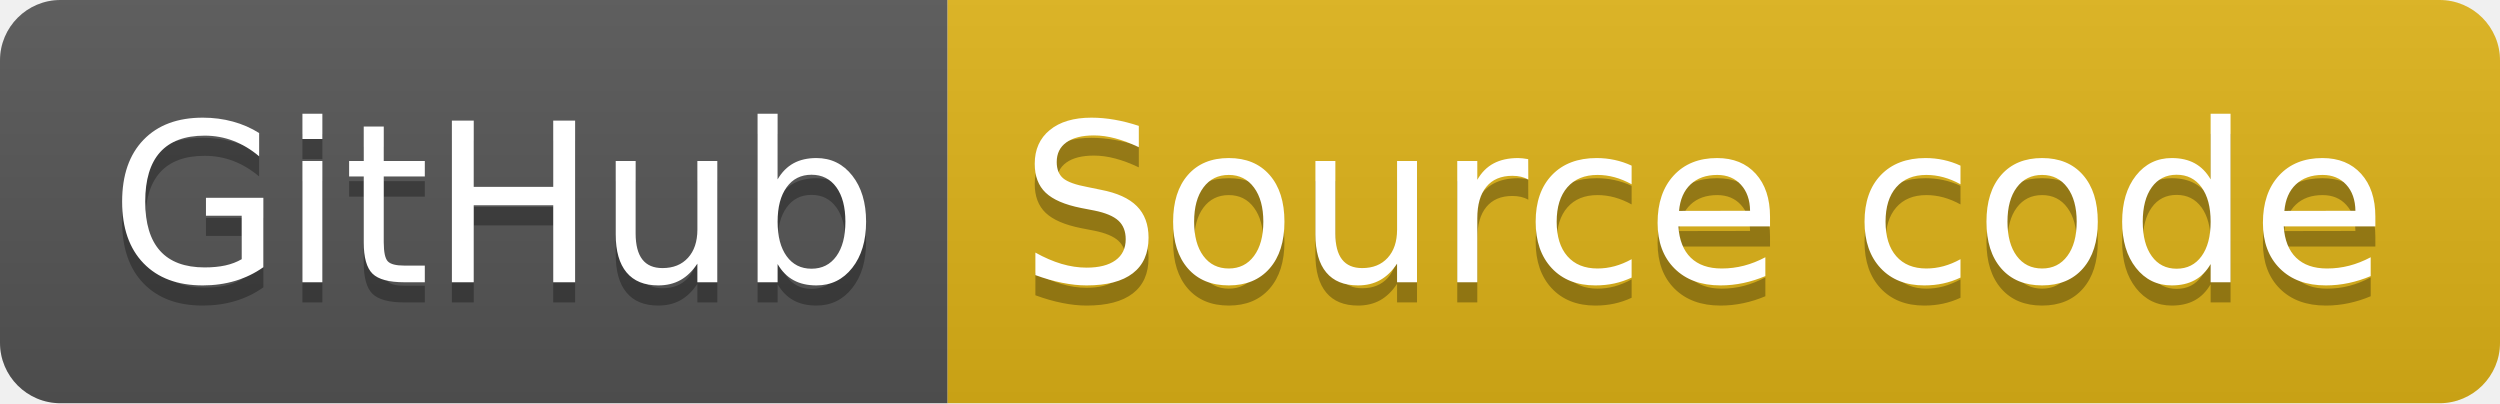
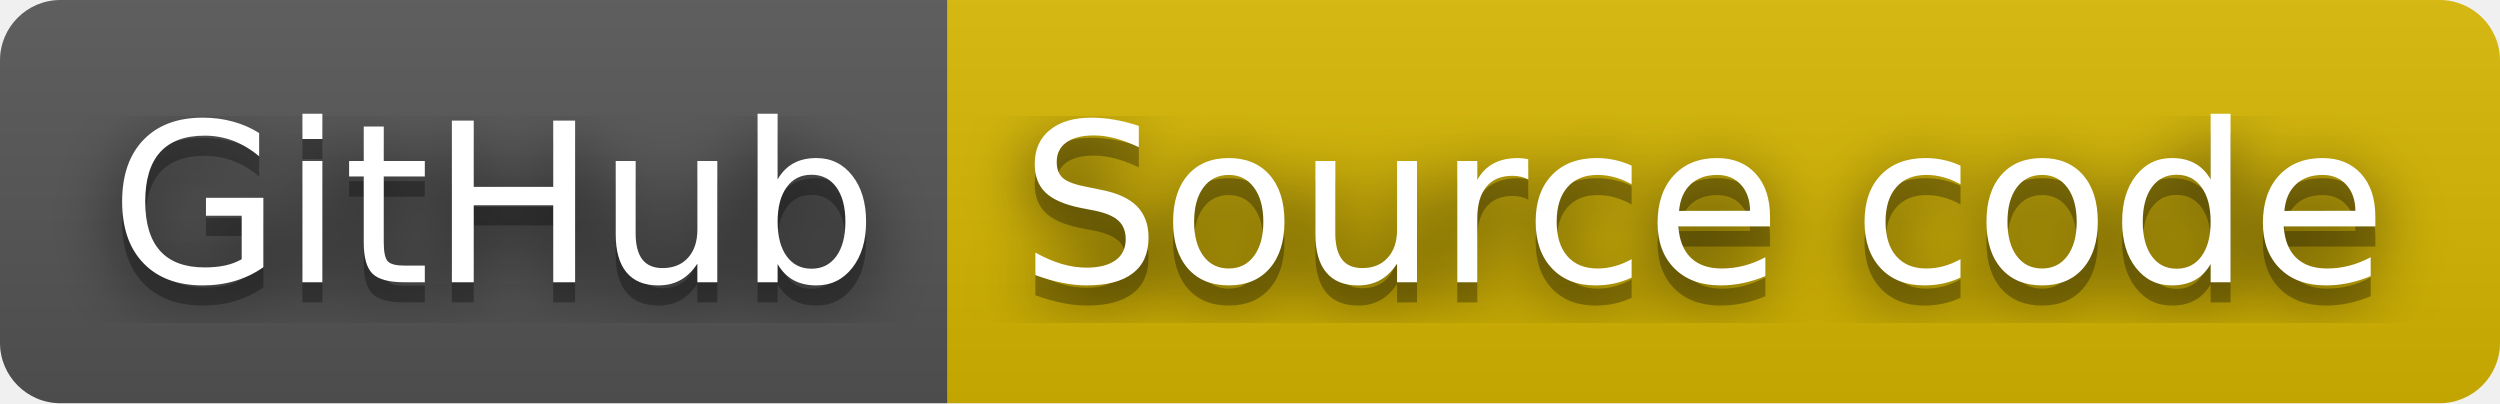
<svg xmlns="http://www.w3.org/2000/svg" width="124" height="20" role="img" aria-label="GitHub: Source code">
+   <filter id="blur">
+     <feGaussianBlur in="SourceGraphic" stdDeviation="16" />
+   </filter>
  <linearGradient id="s" x2="0" y2="100%">
    <stop offset="0" stop-color="#bbb" stop-opacity=".1" />
    <stop offset="1" stop-opacity=".1" />
  </linearGradient>
  <clipPath id="r">
    <rect width="124" height="20" rx="3" fill="#fff" />
  </clipPath>
  <g clip-path="url(#r)">
    <rect width="47" height="20" fill="#555" />
-     <rect x="47" width="77" height="20" fill="#dfb317" />
+     <rect x="47" width="77" height="20" fill="#d8b800" />
    <rect width="124" height="20" fill="url(#s)" />
  </g>
  <g fill="#fff" text-anchor="middle" font-family="Verdana,Geneva,DejaVu Sans,sans-serif" text-rendering="geometricPrecision" font-size="110">
+     <text aria-hidden="true" x="245" y="150" fill="#010101" fill-opacity=".80" filter="url(#blur)" transform="scale(.1)" textLength="370">GitHub</text>
    <text aria-hidden="true" x="245" y="150" fill="#010101" fill-opacity=".3" transform="scale(.1)" textLength="370">GitHub</text>
    <text x="245" y="140" transform="scale(.1)" fill="#fff" textLength="370">GitHub</text>
+     <text aria-hidden="true" x="845" y="150" fill="#010101" fill-opacity=".80" filter="url(#blur)" transform="scale(.1)" textLength="670">Source code</text>
    <text aria-hidden="true" x="845" y="150" fill="#010101" fill-opacity=".3" transform="scale(.1)" textLength="670">Source code</text>
    <text x="845" y="140" transform="scale(.1)" fill="#fff" textLength="670">Source code</text>
  </g>
</svg>
